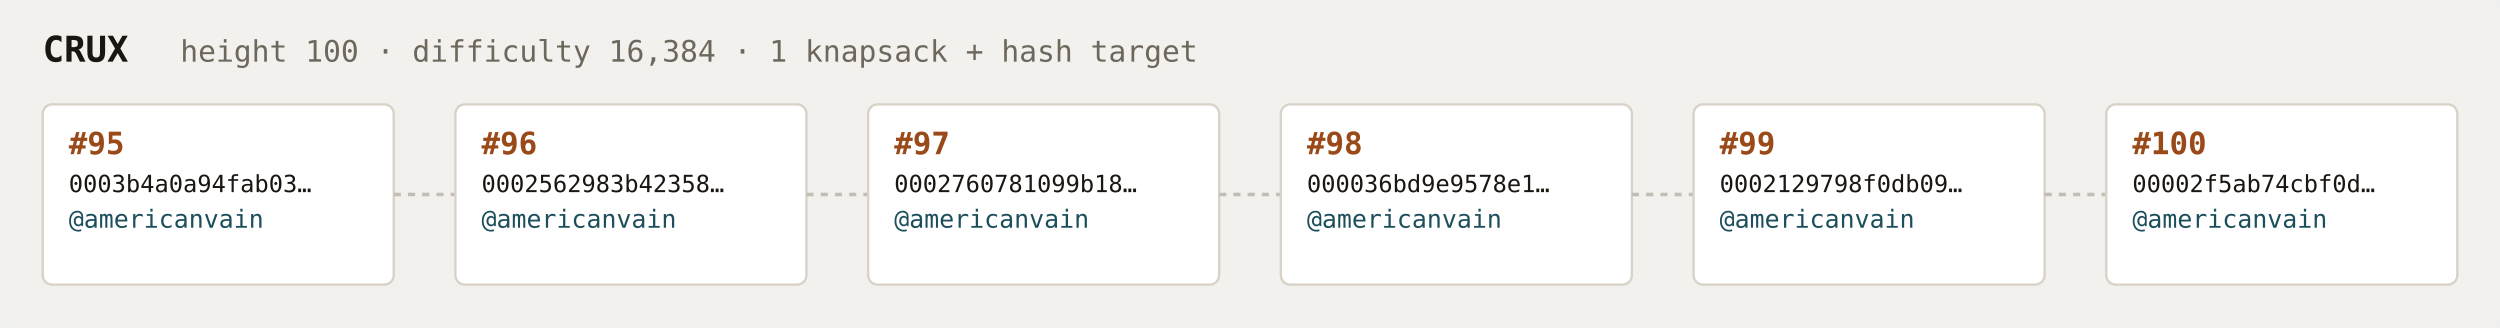
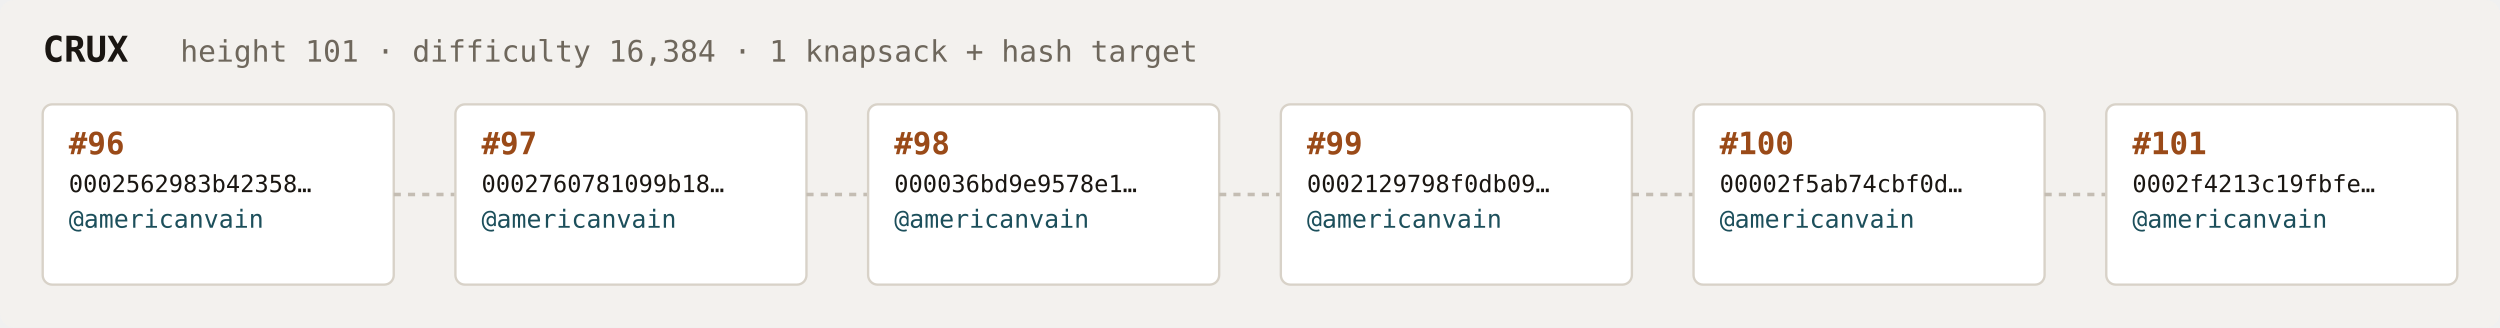
<svg xmlns="http://www.w3.org/2000/svg" width="1054" height="138" viewBox="0 0 1054 138" font-family="ui-monospace,SFMono-Regular,Menlo,monospace">
  <rect fill="#f3f1ee" width="1054" height="138" rx="6" />
  <text x="18" y="26" fill="#1a1612" font-size="15" font-weight="700">CRUX</text>
-   <text x="76" y="26" fill="#6e675c" font-size="12.5">height 100 · difficulty 16,384 · 1 knapsack + hash target</text>
+   <text x="76" y="26" fill="#6e675c" font-size="12.5">height 101 · difficulty 16,384 · 1 knapsack + hash target</text>
  <rect x="18" y="44" width="148" height="76" rx="4" fill="#ffffff" stroke="#d8d2c8" stroke-width="1" />
-   <text x="29" y="65" fill="#9a4a18" font-size="13" font-weight="700">#95</text>
-   <text x="29" y="81" fill="#1a1612" font-size="10">0003b4a0a94fab03…</text>
+   <text x="29" y="65" fill="#9a4a18" font-size="13" font-weight="700">#96</text>
+   <text x="29" y="81" fill="#1a1612" font-size="10">0002562983b42358…</text>
  <text x="29" y="96" fill="#1c4f5b" font-size="10.5">@americanvain</text>
  <text x="29" y="110" fill="#6e675c" font-size="9" />
  <line x1="166" y1="82.0" x2="192" y2="82.0" stroke="#c4bdb3" stroke-width="1.5" stroke-dasharray="3 3" />
  <rect x="192" y="44" width="148" height="76" rx="4" fill="#ffffff" stroke="#d8d2c8" stroke-width="1" />
-   <text x="203" y="65" fill="#9a4a18" font-size="13" font-weight="700">#96</text>
-   <text x="203" y="81" fill="#1a1612" font-size="10">0002562983b42358…</text>
+   <text x="203" y="65" fill="#9a4a18" font-size="13" font-weight="700">#97</text>
+   <text x="203" y="81" fill="#1a1612" font-size="10">0002760781099b18…</text>
  <text x="203" y="96" fill="#1c4f5b" font-size="10.5">@americanvain</text>
  <text x="203" y="110" fill="#6e675c" font-size="9" />
  <line x1="340" y1="82.0" x2="366" y2="82.0" stroke="#c4bdb3" stroke-width="1.5" stroke-dasharray="3 3" />
  <rect x="366" y="44" width="148" height="76" rx="4" fill="#ffffff" stroke="#d8d2c8" stroke-width="1" />
-   <text x="377" y="65" fill="#9a4a18" font-size="13" font-weight="700">#97</text>
-   <text x="377" y="81" fill="#1a1612" font-size="10">0002760781099b18…</text>
+   <text x="377" y="65" fill="#9a4a18" font-size="13" font-weight="700">#98</text>
+   <text x="377" y="81" fill="#1a1612" font-size="10">000036bd9e9578e1…</text>
  <text x="377" y="96" fill="#1c4f5b" font-size="10.5">@americanvain</text>
  <text x="377" y="110" fill="#6e675c" font-size="9" />
  <line x1="514" y1="82.0" x2="540" y2="82.0" stroke="#c4bdb3" stroke-width="1.5" stroke-dasharray="3 3" />
  <rect x="540" y="44" width="148" height="76" rx="4" fill="#ffffff" stroke="#d8d2c8" stroke-width="1" />
-   <text x="551" y="65" fill="#9a4a18" font-size="13" font-weight="700">#98</text>
-   <text x="551" y="81" fill="#1a1612" font-size="10">000036bd9e9578e1…</text>
+   <text x="551" y="65" fill="#9a4a18" font-size="13" font-weight="700">#99</text>
+   <text x="551" y="81" fill="#1a1612" font-size="10">0002129798f0db09…</text>
  <text x="551" y="96" fill="#1c4f5b" font-size="10.5">@americanvain</text>
  <text x="551" y="110" fill="#6e675c" font-size="9" />
  <line x1="688" y1="82.0" x2="714" y2="82.0" stroke="#c4bdb3" stroke-width="1.5" stroke-dasharray="3 3" />
  <rect x="714" y="44" width="148" height="76" rx="4" fill="#ffffff" stroke="#d8d2c8" stroke-width="1" />
-   <text x="725" y="65" fill="#9a4a18" font-size="13" font-weight="700">#99</text>
-   <text x="725" y="81" fill="#1a1612" font-size="10">0002129798f0db09…</text>
+   <text x="725" y="65" fill="#9a4a18" font-size="13" font-weight="700">#100</text>
+   <text x="725" y="81" fill="#1a1612" font-size="10">00002f5ab74cbf0d…</text>
  <text x="725" y="96" fill="#1c4f5b" font-size="10.5">@americanvain</text>
  <text x="725" y="110" fill="#6e675c" font-size="9" />
  <line x1="862" y1="82.0" x2="888" y2="82.0" stroke="#c4bdb3" stroke-width="1.5" stroke-dasharray="3 3" />
  <rect x="888" y="44" width="148" height="76" rx="4" fill="#ffffff" stroke="#d8d2c8" stroke-width="1" />
-   <text x="899" y="65" fill="#9a4a18" font-size="13" font-weight="700">#100</text>
-   <text x="899" y="81" fill="#1a1612" font-size="10">00002f5ab74cbf0d…</text>
+   <text x="899" y="65" fill="#9a4a18" font-size="13" font-weight="700">#101</text>
+   <text x="899" y="81" fill="#1a1612" font-size="10">0002f4213c19fbfe…</text>
  <text x="899" y="96" fill="#1c4f5b" font-size="10.5">@americanvain</text>
  <text x="899" y="110" fill="#6e675c" font-size="9" />
</svg>
